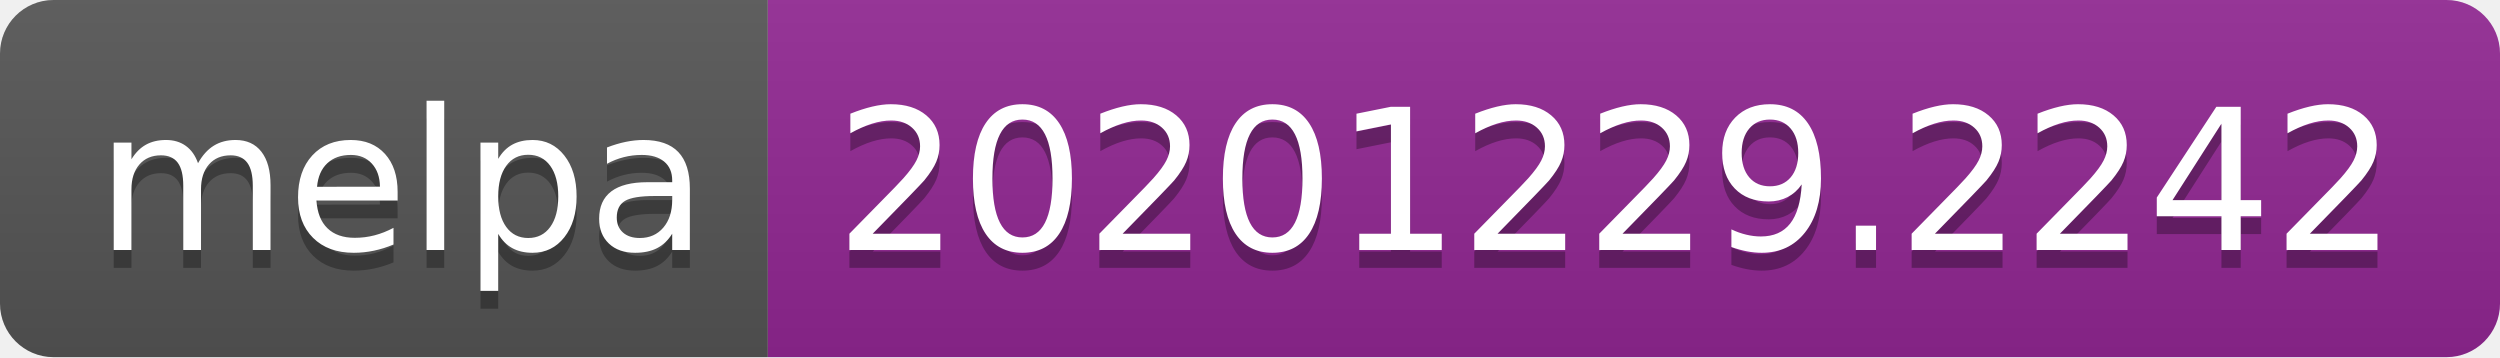
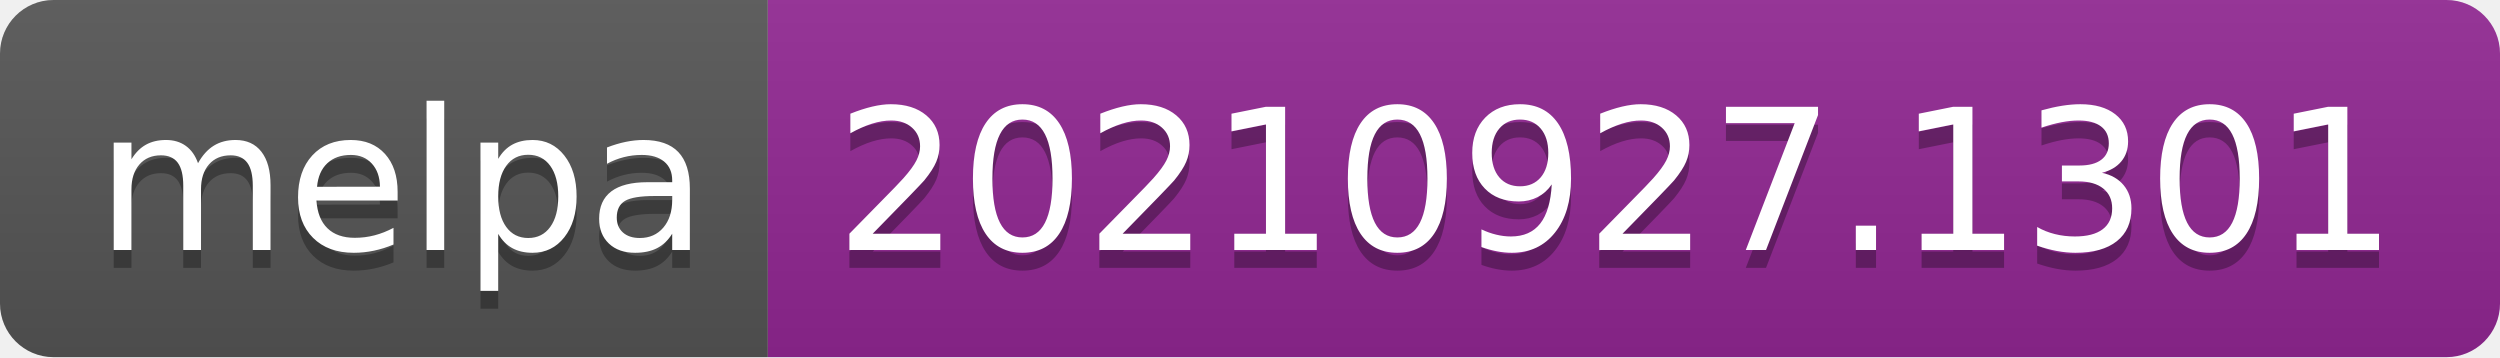
- <svg xmlns="http://www.w3.org/2000/svg" width="140" height="20" role="img" aria-label="melpa: 20201229.2242">
+ <svg xmlns="http://www.w3.org/2000/svg" width="140" height="20" role="img" aria-label="melpa: 20210927.1301">
  <linearGradient id="s" x2="0" y2="100%">
    <stop offset="0" stop-color="#bbb" stop-opacity=".1" />
    <stop offset="1" stop-opacity=".1" />
  </linearGradient>
  <clipPath id="r">
    <rect width="140" height="20" rx="3" fill="#fff" />
  </clipPath>
  <g clip-path="url(#r)">
    <rect width="43" height="20" fill="#555" />
    <rect x="43" width="97" height="20" fill="#922793" />
    <rect width="140" height="20" fill="url(#s)" />
  </g>
  <g fill="#fff" text-anchor="middle" font-family="Verdana,Geneva,DejaVu Sans,sans-serif" text-rendering="geometricPrecision" font-size="110">
    <text aria-hidden="true" x="225" y="150" fill="#010101" fill-opacity=".3" transform="scale(.1)" textLength="330">melpa</text>
    <text x="225" y="140" transform="scale(.1)" fill="#fff" textLength="330">melpa</text>
-     <text aria-hidden="true" x="905" y="150" fill="#010101" fill-opacity=".3" transform="scale(.1)" textLength="870">20201229.2242</text>
-     <text x="905" y="140" transform="scale(.1)" fill="#fff" textLength="870">20201229.2242</text>
+     <text aria-hidden="true" x="905" y="150" fill="#010101" fill-opacity=".3" transform="scale(.1)" textLength="870">20210927.1301</text>
+     <text x="905" y="140" transform="scale(.1)" fill="#fff" textLength="870">20210927.1301</text>
  </g>
</svg>
